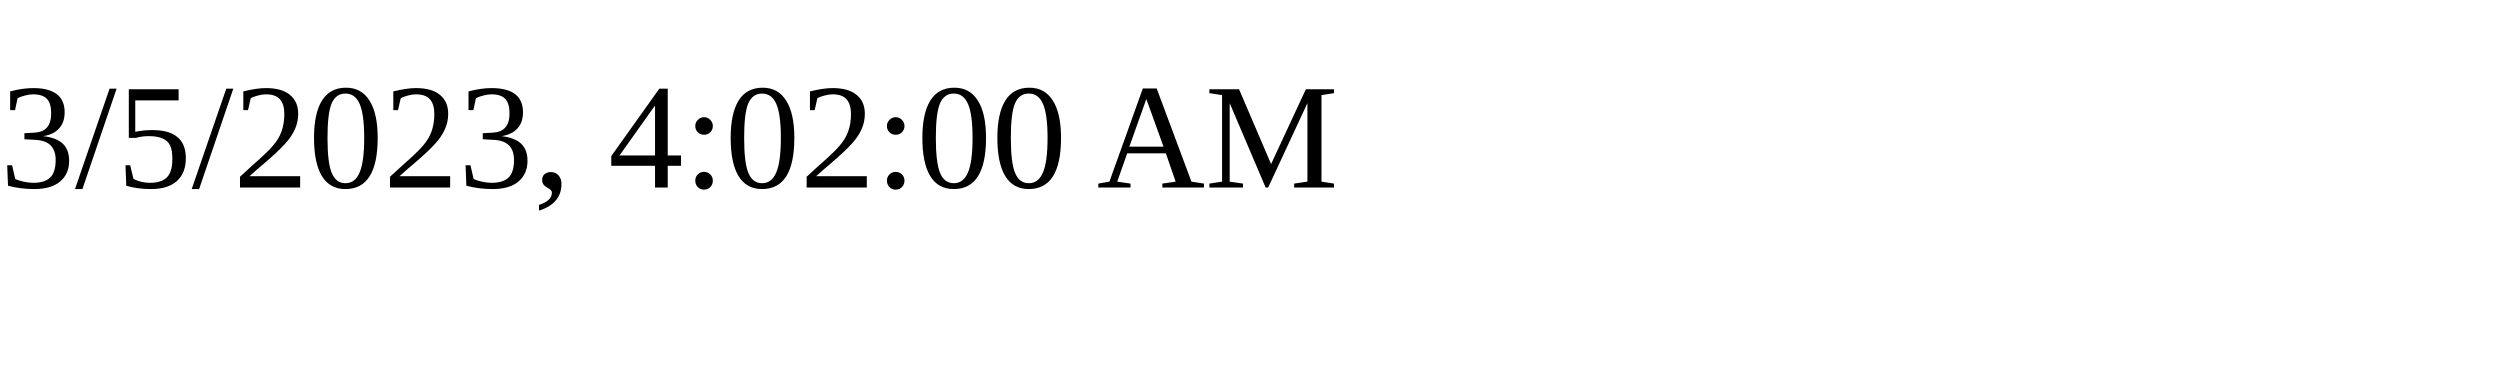
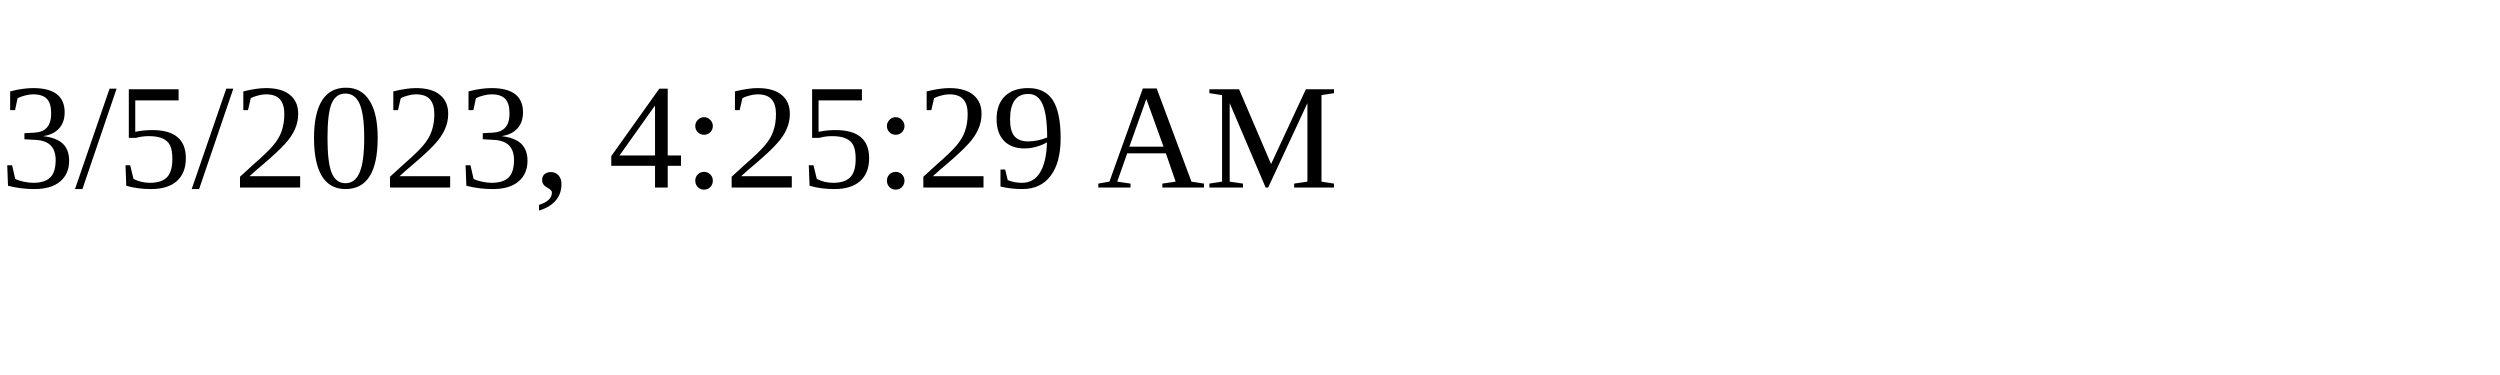
<svg xmlns="http://www.w3.org/2000/svg" height="30" width="200">
-   <text x="0" y="15">3/5/2023, 4:02:00 AM</text>
+   <text x="0" y="15">3/5/2023, 4:25:29 AM</text>
</svg>
